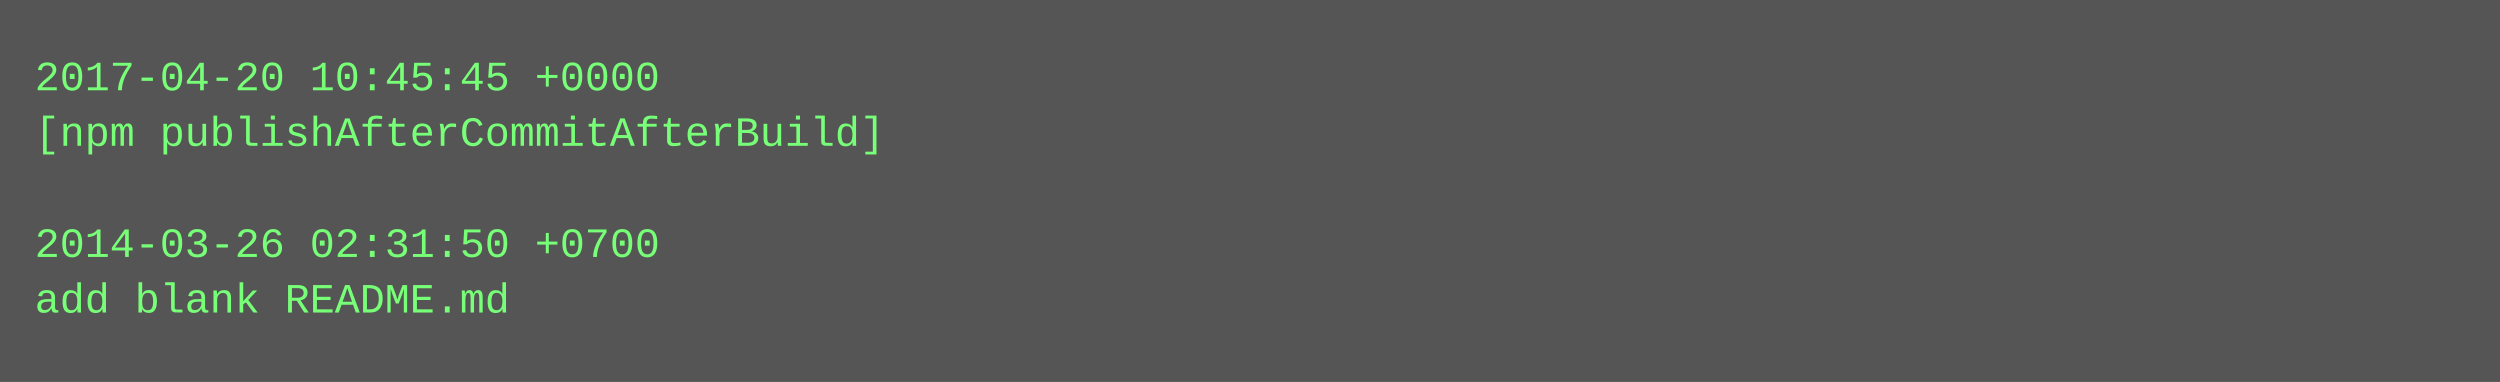
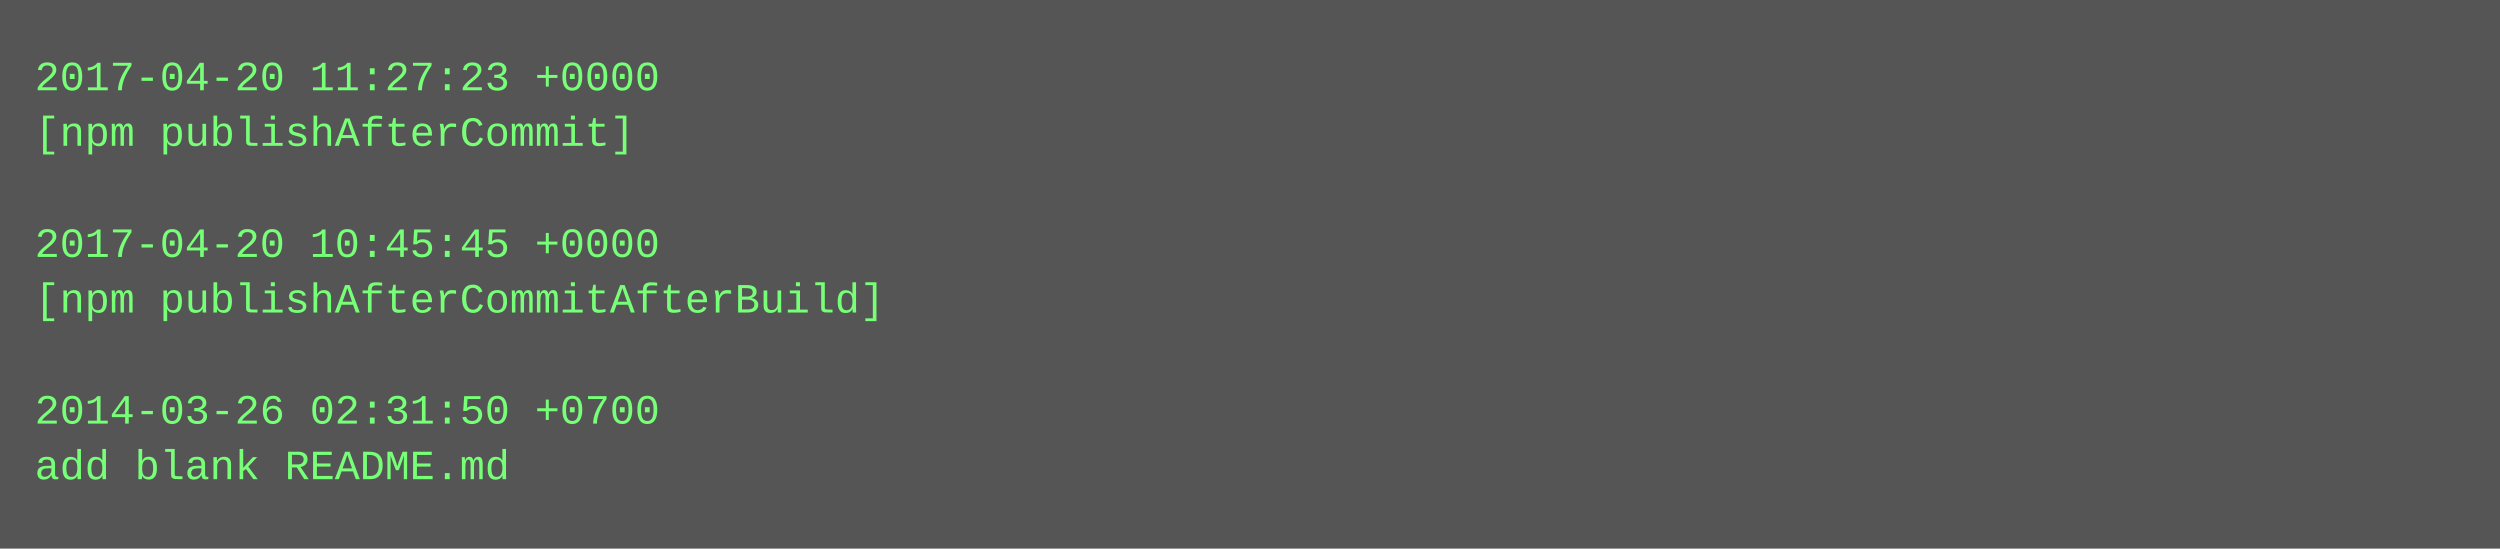
- <svg xmlns="http://www.w3.org/2000/svg" height="110" width="720">
-   <rect height="110" fill="#555" width="720" />
+ <svg xmlns="http://www.w3.org/2000/svg" height="158" width="720">
+   <rect height="158" fill="#555" width="720" />
  <text fill="#7f7" font-family="Courier New" font-size="12" xml:space="preserve">
-     <tspan x="10" y="26">2017-04-20 10:45:45 +0000</tspan>
-     <tspan x="10" y="42">[npm publishAfterCommitAfterBuild]</tspan>
+     <tspan x="10" y="26">2017-04-20 11:27:23 +0000</tspan>
+     <tspan x="10" y="42">[npm publishAfterCommit]</tspan>
    <tspan x="10" y="58" />
-     <tspan x="10" y="74">2014-03-26 02:31:50 +0700</tspan>
-     <tspan x="10" y="90">add blank README.md</tspan>
+     <tspan x="10" y="74">2017-04-20 10:45:45 +0000</tspan>
+     <tspan x="10" y="90">[npm publishAfterCommitAfterBuild]</tspan>
+     <tspan x="10" y="106" />
+     <tspan x="10" y="122">2014-03-26 02:31:50 +0700</tspan>
+     <tspan x="10" y="138">add blank README.md</tspan>
  </text>
</svg>
